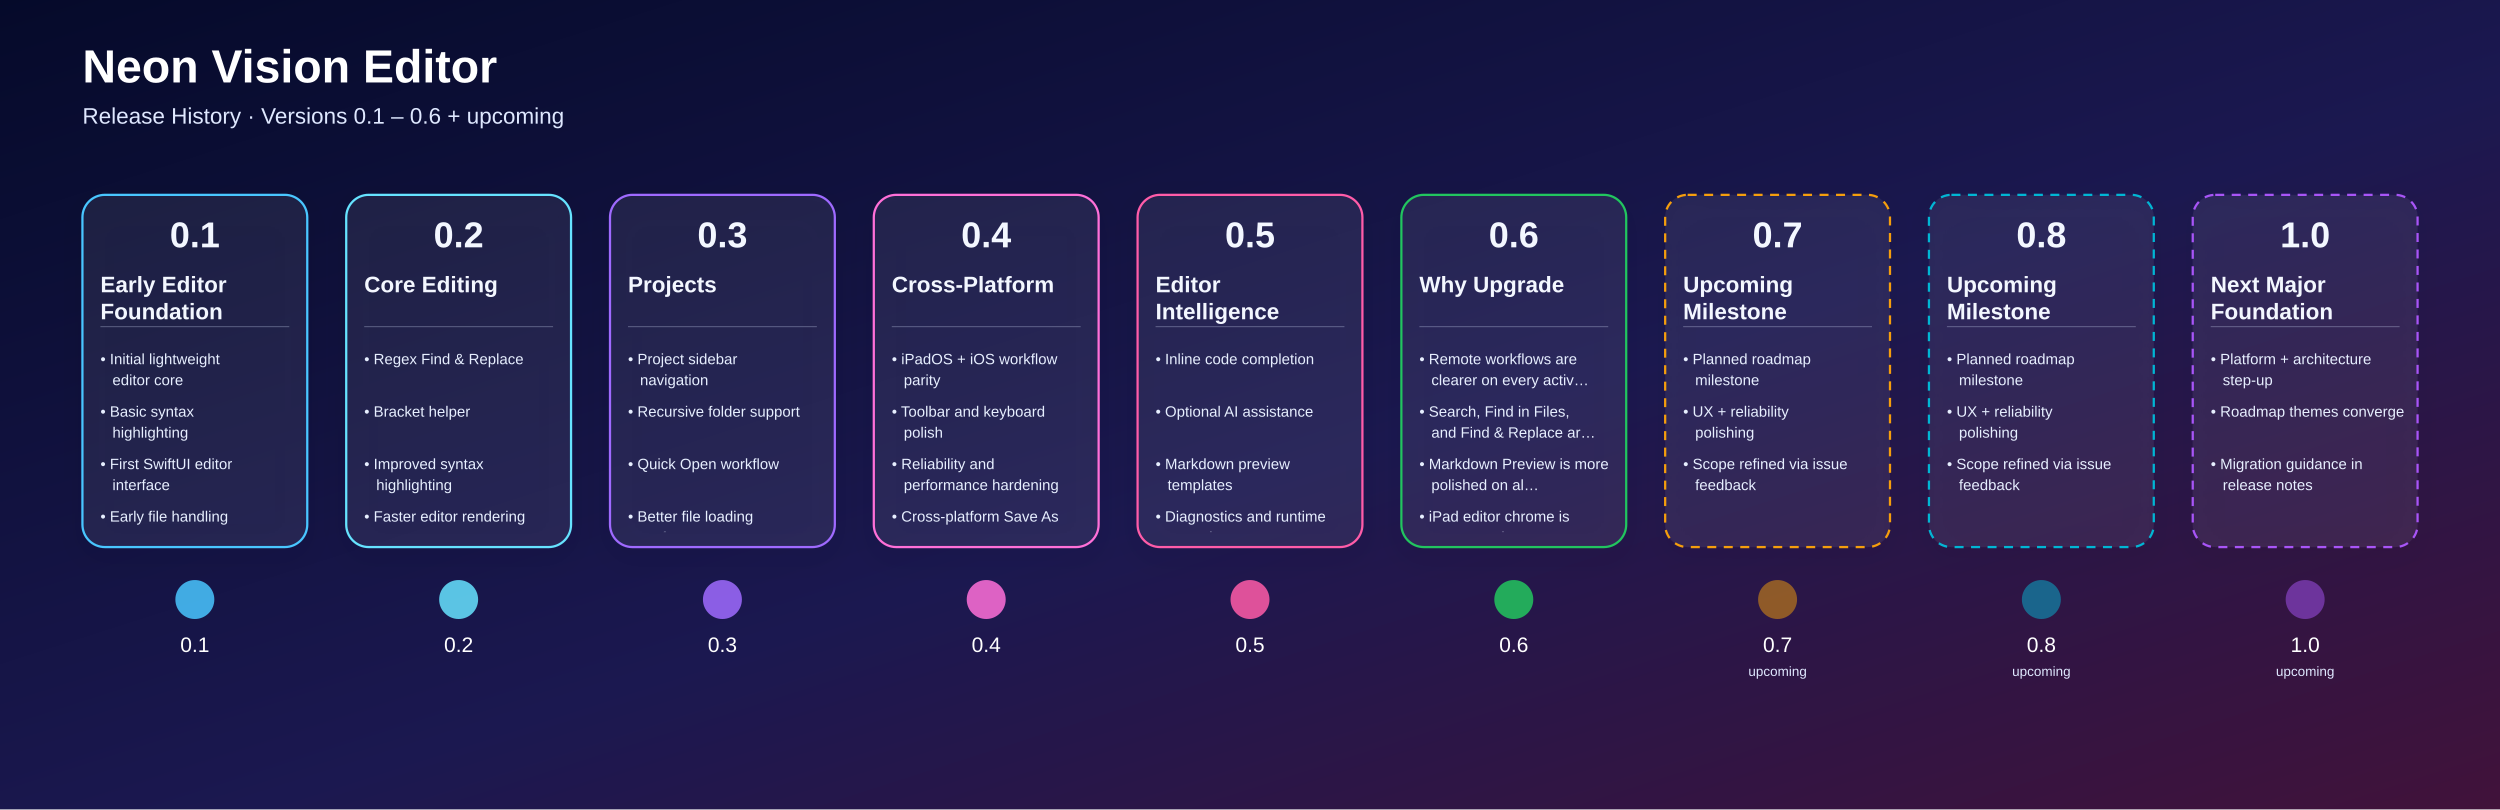
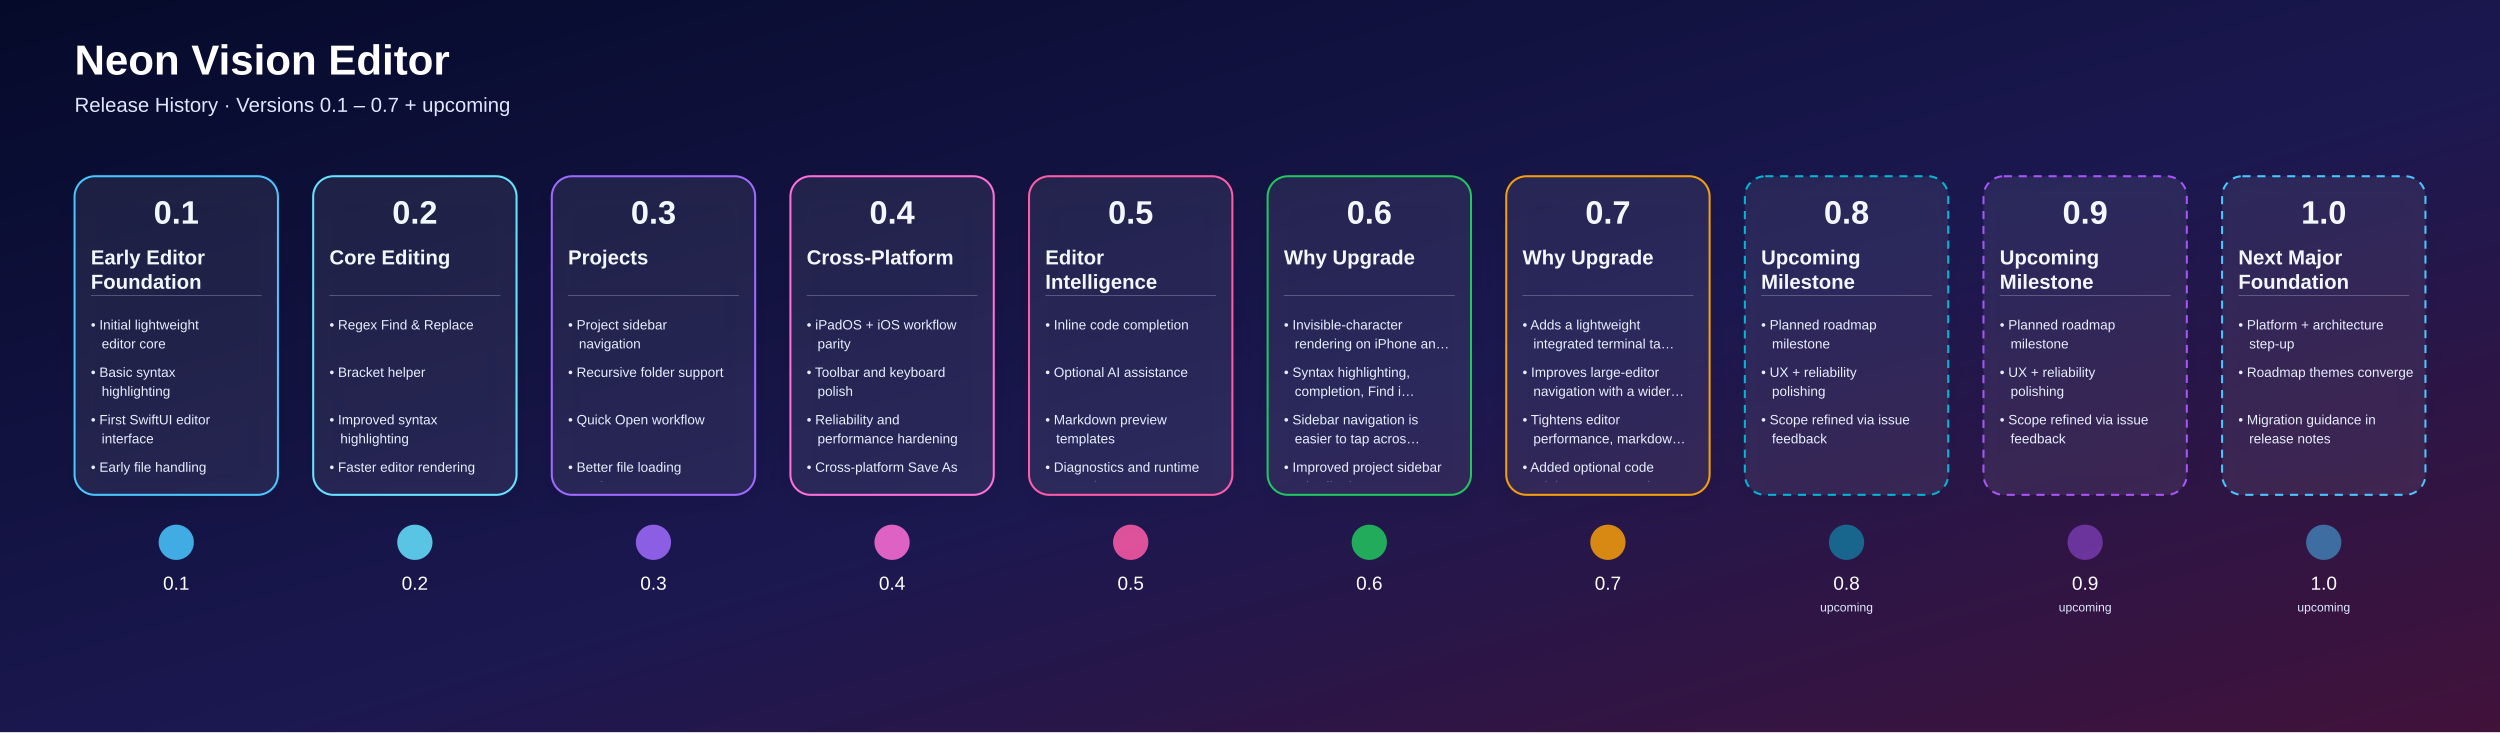
- <svg xmlns="http://www.w3.org/2000/svg" width="3336" height="1080" viewBox="0 0 3336 1080">
+ <svg xmlns="http://www.w3.org/2000/svg" width="3688" height="1080" viewBox="0 0 3688 1080">
  <defs>
    <linearGradient id="bg" x1="0" y1="0" x2="1" y2="1">
      <stop offset="0%" stop-color="#050A2A" />
      <stop offset="55%" stop-color="#1B1850" />
      <stop offset="100%" stop-color="#41123A" />
    </linearGradient>
    <linearGradient id="lineGrad" x1="0" y1="0" x2="1" y2="0">
      <stop offset="0%" stop-color="#4DD9FF" />
      <stop offset="50%" stop-color="#9D63FF" />
      <stop offset="100%" stop-color="#FF689A" />
    </linearGradient>
    <filter id="shadow" x="-20%" y="-20%" width="140%" height="160%">
      <feDropShadow dx="0" dy="12" stdDeviation="18" flood-color="#000000" flood-opacity="0.35" />
    </filter>
    <clipPath id="cardClip0">
      <rect x="120.0" y="356" width="280" height="354" rx="20" />
    </clipPath>
    <clipPath id="cardClip1">
      <rect x="472.0" y="356" width="280" height="354" rx="20" />
    </clipPath>
    <clipPath id="cardClip2">
      <rect x="824.0" y="356" width="280" height="354" rx="20" />
    </clipPath>
    <clipPath id="cardClip3">
      <rect x="1176.0" y="356" width="280" height="354" rx="20" />
    </clipPath>
    <clipPath id="cardClip4">
      <rect x="1528.0" y="356" width="280" height="354" rx="20" />
    </clipPath>
    <clipPath id="cardClip5">
      <rect x="1880.0" y="356" width="280" height="354" rx="20" />
    </clipPath>
    <clipPath id="cardClip6">
      <rect x="2232.0" y="356" width="280" height="354" rx="20" />
    </clipPath>
    <clipPath id="cardClip7">
      <rect x="2584.0" y="356" width="280" height="354" rx="20" />
    </clipPath>
    <clipPath id="cardClip8">
      <rect x="2936.0" y="356" width="280" height="354" rx="20" />
    </clipPath>
+     <clipPath id="cardClip9">
+       <rect x="3288.0" y="356" width="280" height="354" rx="20" />
+     </clipPath>
  </defs>
  <rect width="100%" height="100%" fill="url(#bg)" />
  <text x="110" y="110" fill="#FFFFFF" font-size="62" font-weight="700" font-family="Arial, Helvetica, sans-serif">Neon Vision Editor</text>
-   <text x="110" y="165" fill="#DFE8FF" font-size="30" font-family="Arial, Helvetica, sans-serif">Release History · Versions 0.1 – 0.6 + upcoming</text>
-   <line x1="180" y1="800" x2="3236" y2="800" stroke="url(#lineGrad)" stroke-width="8" stroke-linecap="round" />
+   <text x="110" y="165" fill="#DFE8FF" font-size="30" font-family="Arial, Helvetica, sans-serif">Release History · Versions 0.1 – 0.7 + upcoming</text>
+   <line x1="180" y1="800" x2="3588" y2="800" stroke="url(#lineGrad)" stroke-width="8" stroke-linecap="round" />
  <a href="https://github.com/h3pdesign/Neon-Vision-Editor/releases/tag/v0.1.0">
    <g filter="url(#shadow)">
      <rect x="110.0" y="260" width="300" height="470" rx="30" fill="rgba(255,255,255,0.06)" stroke="#49C6FF" stroke-width="3" />
    </g>
    <text x="260.0" y="330" text-anchor="middle" fill="#F3F7FF" font-size="48" font-weight="700" font-family="Arial, Helvetica, sans-serif">0.1</text>
    <g clip-path="url(#cardClip0)">
      <text x="134.0" y="390" fill="#F3F7FF" font-size="30" font-weight="600" font-family="Arial, Helvetica, sans-serif">Early Editor</text>
      <text x="134.0" y="426" fill="#F3F7FF" font-size="30" font-weight="600" font-family="Arial, Helvetica, sans-serif">Foundation</text>
      <line x1="134.0" y1="436" x2="386.0" y2="436" stroke="#DBE6FF" stroke-opacity="0.4" />
      <text x="134.0" y="486" fill="#E7EFFF" font-size="20" font-family="Arial, Helvetica, sans-serif">• Initial lightweight</text>
      <text x="150.0" y="514" fill="#E7EFFF" font-size="20" font-family="Arial, Helvetica, sans-serif">editor core</text>
      <text x="134.0" y="556" fill="#E7EFFF" font-size="20" font-family="Arial, Helvetica, sans-serif">• Basic syntax</text>
      <text x="150.0" y="584" fill="#E7EFFF" font-size="20" font-family="Arial, Helvetica, sans-serif">highlighting</text>
      <text x="134.0" y="626" fill="#E7EFFF" font-size="20" font-family="Arial, Helvetica, sans-serif">• First SwiftUI editor</text>
      <text x="150.0" y="654" fill="#E7EFFF" font-size="20" font-family="Arial, Helvetica, sans-serif">interface</text>
      <text x="134.0" y="696" fill="#E7EFFF" font-size="20" font-family="Arial, Helvetica, sans-serif">• Early file handling</text>
    </g>
    <circle cx="260.0" cy="800" r="26" fill="#49C6FF" fill-opacity="0.85" />
    <text x="260.0" y="870" text-anchor="middle" fill="#FFFFFF" font-size="28" font-family="Arial, Helvetica, sans-serif">0.1</text>
  </a>
  <a href="https://github.com/h3pdesign/Neon-Vision-Editor/releases/tag/v0.2.0">
    <g filter="url(#shadow)">
      <rect x="462.0" y="260" width="300" height="470" rx="30" fill="rgba(255,255,255,0.06)" stroke="#66E3FF" stroke-width="3" />
    </g>
    <text x="612.0" y="330" text-anchor="middle" fill="#F3F7FF" font-size="48" font-weight="700" font-family="Arial, Helvetica, sans-serif">0.2</text>
    <g clip-path="url(#cardClip1)">
      <text x="486.0" y="390" fill="#F3F7FF" font-size="30" font-weight="600" font-family="Arial, Helvetica, sans-serif">Core Editing</text>
      <line x1="486.0" y1="436" x2="738.0" y2="436" stroke="#DBE6FF" stroke-opacity="0.4" />
      <text x="486.0" y="486" fill="#E7EFFF" font-size="20" font-family="Arial, Helvetica, sans-serif">• Regex Find &amp; Replace</text>
      <text x="486.0" y="556" fill="#E7EFFF" font-size="20" font-family="Arial, Helvetica, sans-serif">• Bracket helper</text>
      <text x="486.0" y="626" fill="#E7EFFF" font-size="20" font-family="Arial, Helvetica, sans-serif">• Improved syntax</text>
      <text x="502.0" y="654" fill="#E7EFFF" font-size="20" font-family="Arial, Helvetica, sans-serif">highlighting</text>
      <text x="486.0" y="696" fill="#E7EFFF" font-size="20" font-family="Arial, Helvetica, sans-serif">• Faster editor rendering</text>
    </g>
    <circle cx="612.0" cy="800" r="26" fill="#66E3FF" fill-opacity="0.85" />
    <text x="612.0" y="870" text-anchor="middle" fill="#FFFFFF" font-size="28" font-family="Arial, Helvetica, sans-serif">0.2</text>
  </a>
  <a href="https://github.com/h3pdesign/Neon-Vision-Editor/releases/tag/v0.3.0">
    <g filter="url(#shadow)">
      <rect x="814.0" y="260" width="300" height="470" rx="30" fill="rgba(255,255,255,0.06)" stroke="#9F6BFF" stroke-width="3" />
    </g>
    <text x="964.0" y="330" text-anchor="middle" fill="#F3F7FF" font-size="48" font-weight="700" font-family="Arial, Helvetica, sans-serif">0.3</text>
    <g clip-path="url(#cardClip2)">
      <text x="838.0" y="390" fill="#F3F7FF" font-size="30" font-weight="600" font-family="Arial, Helvetica, sans-serif">Projects</text>
      <line x1="838.0" y1="436" x2="1090.0" y2="436" stroke="#DBE6FF" stroke-opacity="0.4" />
      <text x="838.0" y="486" fill="#E7EFFF" font-size="20" font-family="Arial, Helvetica, sans-serif">• Project sidebar</text>
      <text x="854.0" y="514" fill="#E7EFFF" font-size="20" font-family="Arial, Helvetica, sans-serif">navigation</text>
      <text x="838.0" y="556" fill="#E7EFFF" font-size="20" font-family="Arial, Helvetica, sans-serif">• Recursive folder support</text>
      <text x="838.0" y="626" fill="#E7EFFF" font-size="20" font-family="Arial, Helvetica, sans-serif">• Quick Open workflow</text>
      <text x="838.0" y="696" fill="#E7EFFF" font-size="20" font-family="Arial, Helvetica, sans-serif">• Better file loading</text>
      <text x="854.0" y="724" fill="#E7EFFF" font-size="20" font-family="Arial, Helvetica, sans-serif">performance</text>
    </g>
    <circle cx="964.0" cy="800" r="26" fill="#9F6BFF" fill-opacity="0.85" />
    <text x="964.0" y="870" text-anchor="middle" fill="#FFFFFF" font-size="28" font-family="Arial, Helvetica, sans-serif">0.3</text>
  </a>
  <a href="https://github.com/h3pdesign/Neon-Vision-Editor/releases/tag/v0.4.0">
    <g filter="url(#shadow)">
      <rect x="1166.0" y="260" width="300" height="470" rx="30" fill="rgba(255,255,255,0.06)" stroke="#FF6FD8" stroke-width="3" />
    </g>
    <text x="1316.0" y="330" text-anchor="middle" fill="#F3F7FF" font-size="48" font-weight="700" font-family="Arial, Helvetica, sans-serif">0.4</text>
    <g clip-path="url(#cardClip3)">
      <text x="1190.0" y="390" fill="#F3F7FF" font-size="30" font-weight="600" font-family="Arial, Helvetica, sans-serif">Cross-Platform</text>
      <line x1="1190.0" y1="436" x2="1442.0" y2="436" stroke="#DBE6FF" stroke-opacity="0.4" />
      <text x="1190.0" y="486" fill="#E7EFFF" font-size="20" font-family="Arial, Helvetica, sans-serif">• iPadOS + iOS workflow</text>
      <text x="1206.0" y="514" fill="#E7EFFF" font-size="20" font-family="Arial, Helvetica, sans-serif">parity</text>
      <text x="1190.0" y="556" fill="#E7EFFF" font-size="20" font-family="Arial, Helvetica, sans-serif">• Toolbar and keyboard</text>
      <text x="1206.0" y="584" fill="#E7EFFF" font-size="20" font-family="Arial, Helvetica, sans-serif">polish</text>
      <text x="1190.0" y="626" fill="#E7EFFF" font-size="20" font-family="Arial, Helvetica, sans-serif">• Reliability and</text>
      <text x="1206.0" y="654" fill="#E7EFFF" font-size="20" font-family="Arial, Helvetica, sans-serif">performance hardening</text>
      <text x="1190.0" y="696" fill="#E7EFFF" font-size="20" font-family="Arial, Helvetica, sans-serif">• Cross-platform Save As</text>
      <text x="1206.0" y="724" fill="#E7EFFF" font-size="20" font-family="Arial, Helvetica, sans-serif">support</text>
    </g>
    <circle cx="1316.0" cy="800" r="26" fill="#FF6FD8" fill-opacity="0.85" />
    <text x="1316.0" y="870" text-anchor="middle" fill="#FFFFFF" font-size="28" font-family="Arial, Helvetica, sans-serif">0.4</text>
  </a>
  <a href="https://github.com/h3pdesign/Neon-Vision-Editor/releases/tag/v0.5.0">
    <g filter="url(#shadow)">
      <rect x="1518.0" y="260" width="300" height="470" rx="30" fill="rgba(255,255,255,0.06)" stroke="#FF5CA8" stroke-width="3" />
    </g>
    <text x="1668.0" y="330" text-anchor="middle" fill="#F3F7FF" font-size="48" font-weight="700" font-family="Arial, Helvetica, sans-serif">0.5</text>
    <g clip-path="url(#cardClip4)">
      <text x="1542.0" y="390" fill="#F3F7FF" font-size="30" font-weight="600" font-family="Arial, Helvetica, sans-serif">Editor</text>
      <text x="1542.0" y="426" fill="#F3F7FF" font-size="30" font-weight="600" font-family="Arial, Helvetica, sans-serif">Intelligence</text>
      <line x1="1542.0" y1="436" x2="1794.0" y2="436" stroke="#DBE6FF" stroke-opacity="0.4" />
      <text x="1542.0" y="486" fill="#E7EFFF" font-size="20" font-family="Arial, Helvetica, sans-serif">• Inline code completion</text>
      <text x="1542.0" y="556" fill="#E7EFFF" font-size="20" font-family="Arial, Helvetica, sans-serif">• Optional AI assistance</text>
      <text x="1542.0" y="626" fill="#E7EFFF" font-size="20" font-family="Arial, Helvetica, sans-serif">• Markdown preview</text>
      <text x="1558.0" y="654" fill="#E7EFFF" font-size="20" font-family="Arial, Helvetica, sans-serif">templates</text>
      <text x="1542.0" y="696" fill="#E7EFFF" font-size="20" font-family="Arial, Helvetica, sans-serif">• Diagnostics and runtime</text>
      <text x="1558.0" y="724" fill="#E7EFFF" font-size="20" font-family="Arial, Helvetica, sans-serif">controls</text>
    </g>
    <circle cx="1668.0" cy="800" r="26" fill="#FF5CA8" fill-opacity="0.85" />
    <text x="1668.0" y="870" text-anchor="middle" fill="#FFFFFF" font-size="28" font-family="Arial, Helvetica, sans-serif">0.5</text>
  </a>
-   <a href="https://github.com/h3pdesign/Neon-Vision-Editor/releases/tag/v0.6.0">
+   <a href="https://github.com/h3pdesign/Neon-Vision-Editor/releases/tag/v0.6.9">
    <g filter="url(#shadow)">
      <rect x="1870.0" y="260" width="300" height="470" rx="30" fill="rgba(255,255,255,0.06)" stroke="#22C55E" stroke-width="3" />
    </g>
    <text x="2020.0" y="330" text-anchor="middle" fill="#F3F7FF" font-size="48" font-weight="700" font-family="Arial, Helvetica, sans-serif">0.6</text>
    <g clip-path="url(#cardClip5)">
      <text x="1894.0" y="390" fill="#F3F7FF" font-size="30" font-weight="600" font-family="Arial, Helvetica, sans-serif">Why Upgrade</text>
      <line x1="1894.0" y1="436" x2="2146.0" y2="436" stroke="#DBE6FF" stroke-opacity="0.4" />
-       <text x="1894.0" y="486" fill="#E7EFFF" font-size="20" font-family="Arial, Helvetica, sans-serif">• Remote workflows are</text>
-       <text x="1910.0" y="514" fill="#E7EFFF" font-size="20" font-family="Arial, Helvetica, sans-serif">clearer on every activ…</text>
-       <text x="1894.0" y="556" fill="#E7EFFF" font-size="20" font-family="Arial, Helvetica, sans-serif">• Search, Find in Files,</text>
-       <text x="1910.0" y="584" fill="#E7EFFF" font-size="20" font-family="Arial, Helvetica, sans-serif">and Find &amp; Replace ar…</text>
-       <text x="1894.0" y="626" fill="#E7EFFF" font-size="20" font-family="Arial, Helvetica, sans-serif">• Markdown Preview is more</text>
-       <text x="1910.0" y="654" fill="#E7EFFF" font-size="20" font-family="Arial, Helvetica, sans-serif">polished on al…</text>
-       <text x="1894.0" y="696" fill="#E7EFFF" font-size="20" font-family="Arial, Helvetica, sans-serif">• iPad editor chrome is</text>
-       <text x="1910.0" y="724" fill="#E7EFFF" font-size="20" font-family="Arial, Helvetica, sans-serif">more consistent…</text>
+       <text x="1894.0" y="486" fill="#E7EFFF" font-size="20" font-family="Arial, Helvetica, sans-serif">• Invisible-character</text>
+       <text x="1910.0" y="514" fill="#E7EFFF" font-size="20" font-family="Arial, Helvetica, sans-serif">rendering on iPhone an…</text>
+       <text x="1894.0" y="556" fill="#E7EFFF" font-size="20" font-family="Arial, Helvetica, sans-serif">• Syntax highlighting,</text>
+       <text x="1910.0" y="584" fill="#E7EFFF" font-size="20" font-family="Arial, Helvetica, sans-serif">completion, Find i…</text>
+       <text x="1894.0" y="626" fill="#E7EFFF" font-size="20" font-family="Arial, Helvetica, sans-serif">• Sidebar navigation is</text>
+       <text x="1910.0" y="654" fill="#E7EFFF" font-size="20" font-family="Arial, Helvetica, sans-serif">easier to tap acros…</text>
+       <text x="1894.0" y="696" fill="#E7EFFF" font-size="20" font-family="Arial, Helvetica, sans-serif">• Improved project sidebar</text>
+       <text x="1910.0" y="724" fill="#E7EFFF" font-size="20" font-family="Arial, Helvetica, sans-serif">tab affordance acros…</text>
    </g>
    <circle cx="2020.0" cy="800" r="26" fill="#22C55E" fill-opacity="0.85" />
    <text x="2020.0" y="870" text-anchor="middle" fill="#FFFFFF" font-size="28" font-family="Arial, Helvetica, sans-serif">0.6</text>
  </a>
-   <a href="https://github.com/h3pdesign/Neon-Vision-Editor/issues/49">
-     <g filter="url(#shadow)">
-       <rect x="2222.0" y="260" width="300" height="470" rx="30" fill="rgba(255,255,255,0.06)" stroke="#F59E0B" stroke-width="3" stroke-dasharray="12 10" />
+   <a href="https://github.com/h3pdesign/Neon-Vision-Editor/releases/tag/v0.7.0">
+     <g filter="url(#shadow)">
+       <rect x="2222.0" y="260" width="300" height="470" rx="30" fill="rgba(255,255,255,0.06)" stroke="#F59E0B" stroke-width="3" />
    </g>
    <text x="2372.0" y="330" text-anchor="middle" fill="#F3F7FF" font-size="48" font-weight="700" font-family="Arial, Helvetica, sans-serif">0.7</text>
    <g clip-path="url(#cardClip6)">
-       <text x="2246.0" y="390" fill="#F3F7FF" font-size="30" font-weight="600" font-family="Arial, Helvetica, sans-serif">Upcoming</text>
-       <text x="2246.0" y="426" fill="#F3F7FF" font-size="30" font-weight="600" font-family="Arial, Helvetica, sans-serif">Milestone</text>
+       <text x="2246.0" y="390" fill="#F3F7FF" font-size="30" font-weight="600" font-family="Arial, Helvetica, sans-serif">Why Upgrade</text>
      <line x1="2246.0" y1="436" x2="2498.0" y2="436" stroke="#DBE6FF" stroke-opacity="0.4" />
-       <text x="2246.0" y="486" fill="#E7EFFF" font-size="20" font-family="Arial, Helvetica, sans-serif">• Planned roadmap</text>
-       <text x="2262.0" y="514" fill="#E7EFFF" font-size="20" font-family="Arial, Helvetica, sans-serif">milestone</text>
-       <text x="2246.0" y="556" fill="#E7EFFF" font-size="20" font-family="Arial, Helvetica, sans-serif">• UX + reliability</text>
-       <text x="2262.0" y="584" fill="#E7EFFF" font-size="20" font-family="Arial, Helvetica, sans-serif">polishing</text>
-       <text x="2246.0" y="626" fill="#E7EFFF" font-size="20" font-family="Arial, Helvetica, sans-serif">• Scope refined via issue</text>
-       <text x="2262.0" y="654" fill="#E7EFFF" font-size="20" font-family="Arial, Helvetica, sans-serif">feedback</text>
-     </g>
-     <circle cx="2372.0" cy="800" r="26" fill="#F59E0B" fill-opacity="0.5" stroke-dasharray="6 6" />
+       <text x="2246.0" y="486" fill="#E7EFFF" font-size="20" font-family="Arial, Helvetica, sans-serif">• Adds a lightweight</text>
+       <text x="2262.0" y="514" fill="#E7EFFF" font-size="20" font-family="Arial, Helvetica, sans-serif">integrated terminal ta…</text>
+       <text x="2246.0" y="556" fill="#E7EFFF" font-size="20" font-family="Arial, Helvetica, sans-serif">• Improves large-editor</text>
+       <text x="2262.0" y="584" fill="#E7EFFF" font-size="20" font-family="Arial, Helvetica, sans-serif">navigation with a wider…</text>
+       <text x="2246.0" y="626" fill="#E7EFFF" font-size="20" font-family="Arial, Helvetica, sans-serif">• Tightens editor</text>
+       <text x="2262.0" y="654" fill="#E7EFFF" font-size="20" font-family="Arial, Helvetica, sans-serif">performance, markdow…</text>
+       <text x="2246.0" y="696" fill="#E7EFFF" font-size="20" font-family="Arial, Helvetica, sans-serif">• Added optional code</text>
+       <text x="2262.0" y="724" fill="#E7EFFF" font-size="20" font-family="Arial, Helvetica, sans-serif">minimap support wit…</text>
+     </g>
+     <circle cx="2372.0" cy="800" r="26" fill="#F59E0B" fill-opacity="0.85" />
    <text x="2372.0" y="870" text-anchor="middle" fill="#FFFFFF" font-size="28" font-family="Arial, Helvetica, sans-serif">0.7</text>
-     <text x="2372.0" y="902" text-anchor="middle" fill="#DFE8FF" font-size="18" font-family="Arial, Helvetica, sans-serif">upcoming</text>
  </a>
  <a href="https://github.com/h3pdesign/Neon-Vision-Editor/issues/49">
    <g filter="url(#shadow)">
      <rect x="2574.0" y="260" width="300" height="470" rx="30" fill="rgba(255,255,255,0.06)" stroke="#06B6D4" stroke-width="3" stroke-dasharray="12 10" />
    </g>
    <text x="2724.0" y="330" text-anchor="middle" fill="#F3F7FF" font-size="48" font-weight="700" font-family="Arial, Helvetica, sans-serif">0.8</text>
    <g clip-path="url(#cardClip7)">
      <text x="2598.0" y="390" fill="#F3F7FF" font-size="30" font-weight="600" font-family="Arial, Helvetica, sans-serif">Upcoming</text>
      <text x="2598.0" y="426" fill="#F3F7FF" font-size="30" font-weight="600" font-family="Arial, Helvetica, sans-serif">Milestone</text>
      <line x1="2598.0" y1="436" x2="2850.0" y2="436" stroke="#DBE6FF" stroke-opacity="0.4" />
      <text x="2598.0" y="486" fill="#E7EFFF" font-size="20" font-family="Arial, Helvetica, sans-serif">• Planned roadmap</text>
      <text x="2614.0" y="514" fill="#E7EFFF" font-size="20" font-family="Arial, Helvetica, sans-serif">milestone</text>
      <text x="2598.0" y="556" fill="#E7EFFF" font-size="20" font-family="Arial, Helvetica, sans-serif">• UX + reliability</text>
      <text x="2614.0" y="584" fill="#E7EFFF" font-size="20" font-family="Arial, Helvetica, sans-serif">polishing</text>
      <text x="2598.0" y="626" fill="#E7EFFF" font-size="20" font-family="Arial, Helvetica, sans-serif">• Scope refined via issue</text>
      <text x="2614.0" y="654" fill="#E7EFFF" font-size="20" font-family="Arial, Helvetica, sans-serif">feedback</text>
    </g>
    <circle cx="2724.0" cy="800" r="26" fill="#06B6D4" fill-opacity="0.5" stroke-dasharray="6 6" />
    <text x="2724.0" y="870" text-anchor="middle" fill="#FFFFFF" font-size="28" font-family="Arial, Helvetica, sans-serif">0.8</text>
    <text x="2724.0" y="902" text-anchor="middle" fill="#DFE8FF" font-size="18" font-family="Arial, Helvetica, sans-serif">upcoming</text>
  </a>
  <a href="https://github.com/h3pdesign/Neon-Vision-Editor/issues/49">
    <g filter="url(#shadow)">
      <rect x="2926.0" y="260" width="300" height="470" rx="30" fill="rgba(255,255,255,0.06)" stroke="#A855F7" stroke-width="3" stroke-dasharray="12 10" />
    </g>
-     <text x="3076.0" y="330" text-anchor="middle" fill="#F3F7FF" font-size="48" font-weight="700" font-family="Arial, Helvetica, sans-serif">1.0</text>
+     <text x="3076.0" y="330" text-anchor="middle" fill="#F3F7FF" font-size="48" font-weight="700" font-family="Arial, Helvetica, sans-serif">0.9</text>
    <g clip-path="url(#cardClip8)">
-       <text x="2950.0" y="390" fill="#F3F7FF" font-size="30" font-weight="600" font-family="Arial, Helvetica, sans-serif">Next Major</text>
-       <text x="2950.0" y="426" fill="#F3F7FF" font-size="30" font-weight="600" font-family="Arial, Helvetica, sans-serif">Foundation</text>
+       <text x="2950.0" y="390" fill="#F3F7FF" font-size="30" font-weight="600" font-family="Arial, Helvetica, sans-serif">Upcoming</text>
+       <text x="2950.0" y="426" fill="#F3F7FF" font-size="30" font-weight="600" font-family="Arial, Helvetica, sans-serif">Milestone</text>
      <line x1="2950.0" y1="436" x2="3202.0" y2="436" stroke="#DBE6FF" stroke-opacity="0.4" />
-       <text x="2950.0" y="486" fill="#E7EFFF" font-size="20" font-family="Arial, Helvetica, sans-serif">• Platform + architecture</text>
-       <text x="2966.0" y="514" fill="#E7EFFF" font-size="20" font-family="Arial, Helvetica, sans-serif">step-up</text>
-       <text x="2950.0" y="556" fill="#E7EFFF" font-size="20" font-family="Arial, Helvetica, sans-serif">• Roadmap themes converge</text>
-       <text x="2950.0" y="626" fill="#E7EFFF" font-size="20" font-family="Arial, Helvetica, sans-serif">• Migration guidance in</text>
-       <text x="2966.0" y="654" fill="#E7EFFF" font-size="20" font-family="Arial, Helvetica, sans-serif">release notes</text>
+       <text x="2950.0" y="486" fill="#E7EFFF" font-size="20" font-family="Arial, Helvetica, sans-serif">• Planned roadmap</text>
+       <text x="2966.0" y="514" fill="#E7EFFF" font-size="20" font-family="Arial, Helvetica, sans-serif">milestone</text>
+       <text x="2950.0" y="556" fill="#E7EFFF" font-size="20" font-family="Arial, Helvetica, sans-serif">• UX + reliability</text>
+       <text x="2966.0" y="584" fill="#E7EFFF" font-size="20" font-family="Arial, Helvetica, sans-serif">polishing</text>
+       <text x="2950.0" y="626" fill="#E7EFFF" font-size="20" font-family="Arial, Helvetica, sans-serif">• Scope refined via issue</text>
+       <text x="2966.0" y="654" fill="#E7EFFF" font-size="20" font-family="Arial, Helvetica, sans-serif">feedback</text>
    </g>
    <circle cx="3076.0" cy="800" r="26" fill="#A855F7" fill-opacity="0.5" stroke-dasharray="6 6" />
-     <text x="3076.0" y="870" text-anchor="middle" fill="#FFFFFF" font-size="28" font-family="Arial, Helvetica, sans-serif">1.0</text>
+     <text x="3076.0" y="870" text-anchor="middle" fill="#FFFFFF" font-size="28" font-family="Arial, Helvetica, sans-serif">0.9</text>
    <text x="3076.0" y="902" text-anchor="middle" fill="#DFE8FF" font-size="18" font-family="Arial, Helvetica, sans-serif">upcoming</text>
  </a>
+   <a href="https://github.com/h3pdesign/Neon-Vision-Editor/issues/49">
+     <g filter="url(#shadow)">
+       <rect x="3278.0" y="260" width="300" height="470" rx="30" fill="rgba(255,255,255,0.06)" stroke="#49C6FF" stroke-width="3" stroke-dasharray="12 10" />
+     </g>
+     <text x="3428.0" y="330" text-anchor="middle" fill="#F3F7FF" font-size="48" font-weight="700" font-family="Arial, Helvetica, sans-serif">1.0</text>
+     <g clip-path="url(#cardClip9)">
+       <text x="3302.0" y="390" fill="#F3F7FF" font-size="30" font-weight="600" font-family="Arial, Helvetica, sans-serif">Next Major</text>
+       <text x="3302.0" y="426" fill="#F3F7FF" font-size="30" font-weight="600" font-family="Arial, Helvetica, sans-serif">Foundation</text>
+       <line x1="3302.0" y1="436" x2="3554.0" y2="436" stroke="#DBE6FF" stroke-opacity="0.4" />
+       <text x="3302.0" y="486" fill="#E7EFFF" font-size="20" font-family="Arial, Helvetica, sans-serif">• Platform + architecture</text>
+       <text x="3318.0" y="514" fill="#E7EFFF" font-size="20" font-family="Arial, Helvetica, sans-serif">step-up</text>
+       <text x="3302.0" y="556" fill="#E7EFFF" font-size="20" font-family="Arial, Helvetica, sans-serif">• Roadmap themes converge</text>
+       <text x="3302.0" y="626" fill="#E7EFFF" font-size="20" font-family="Arial, Helvetica, sans-serif">• Migration guidance in</text>
+       <text x="3318.0" y="654" fill="#E7EFFF" font-size="20" font-family="Arial, Helvetica, sans-serif">release notes</text>
+     </g>
+     <circle cx="3428.0" cy="800" r="26" fill="#49C6FF" fill-opacity="0.5" stroke-dasharray="6 6" />
+     <text x="3428.0" y="870" text-anchor="middle" fill="#FFFFFF" font-size="28" font-family="Arial, Helvetica, sans-serif">1.0</text>
+     <text x="3428.0" y="902" text-anchor="middle" fill="#DFE8FF" font-size="18" font-family="Arial, Helvetica, sans-serif">upcoming</text>
+   </a>
</svg>
